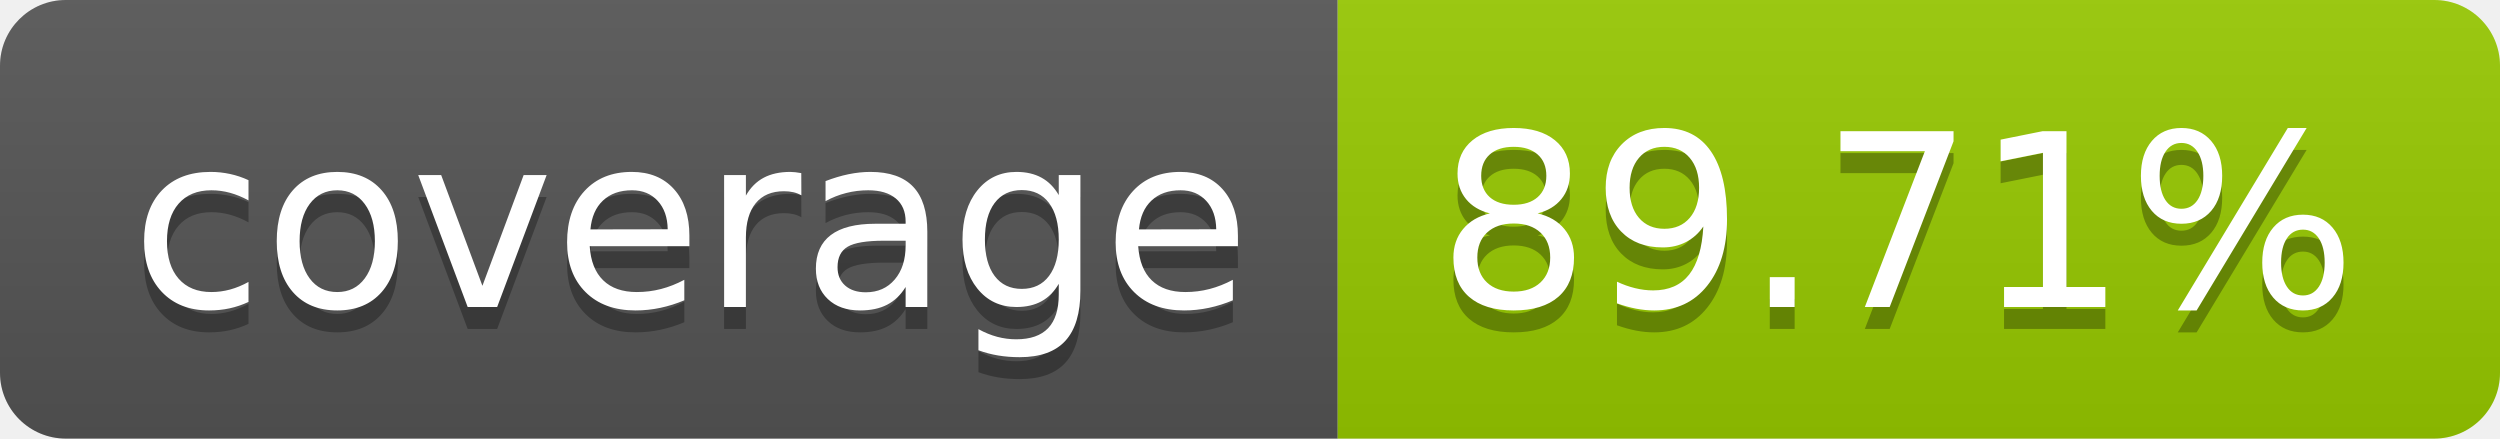
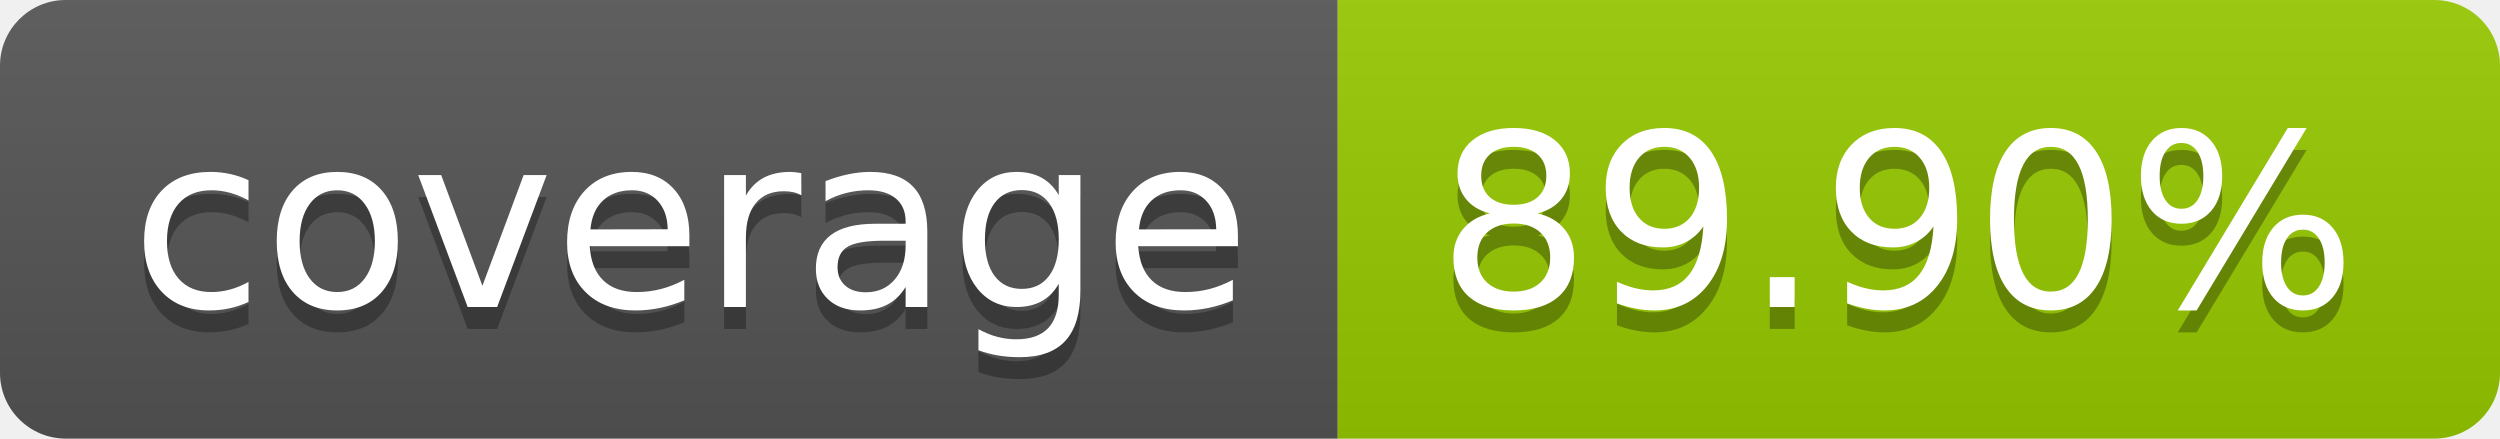
- <svg xmlns="http://www.w3.org/2000/svg" width="114" height="20" role="img" aria-label="coverage: 89.71%">
+ <svg xmlns="http://www.w3.org/2000/svg" width="114" height="20" role="img" aria-label="coverage: 89.90%">
  <linearGradient id="s" x2="0" y2="100%">
    <stop offset="0" stop-color="#bbb" stop-opacity=".1" />
    <stop offset="1" stop-opacity=".1" />
  </linearGradient>
  <clipPath id="r">
    <rect width="114" height="20" rx="3" fill="#fff" />
  </clipPath>
  <g clip-path="url(#r)">
    <rect width="61" height="20" fill="#555" />
    <rect x="61" width="53" height="20" fill="#97ca00" />
    <rect width="114" height="20" fill="url(#s)" />
  </g>
  <g fill="#fff" text-anchor="middle" font-family="Verdana,Geneva,DejaVu Sans,sans-serif" text-rendering="geometricPrecision" font-size="110">
    <text aria-hidden="true" x="315" y="150" fill="#010101" fill-opacity=".3" transform="scale(.1)" textLength="510">coverage</text>
    <text x="315" y="140" transform="scale(.1)" fill="#fff" textLength="510">coverage</text>
-     <text aria-hidden="true" x="865" y="150" fill="#010101" fill-opacity=".3" transform="scale(.1)" textLength="430">89.71%</text>
-     <text x="865" y="140" transform="scale(.1)" fill="#fff" textLength="430">89.71%</text>
+     <text aria-hidden="true" x="865" y="150" fill="#010101" fill-opacity=".3" transform="scale(.1)" textLength="430">89.90%</text>
+     <text x="865" y="140" transform="scale(.1)" fill="#fff" textLength="430">89.90%</text>
  </g>
</svg>
